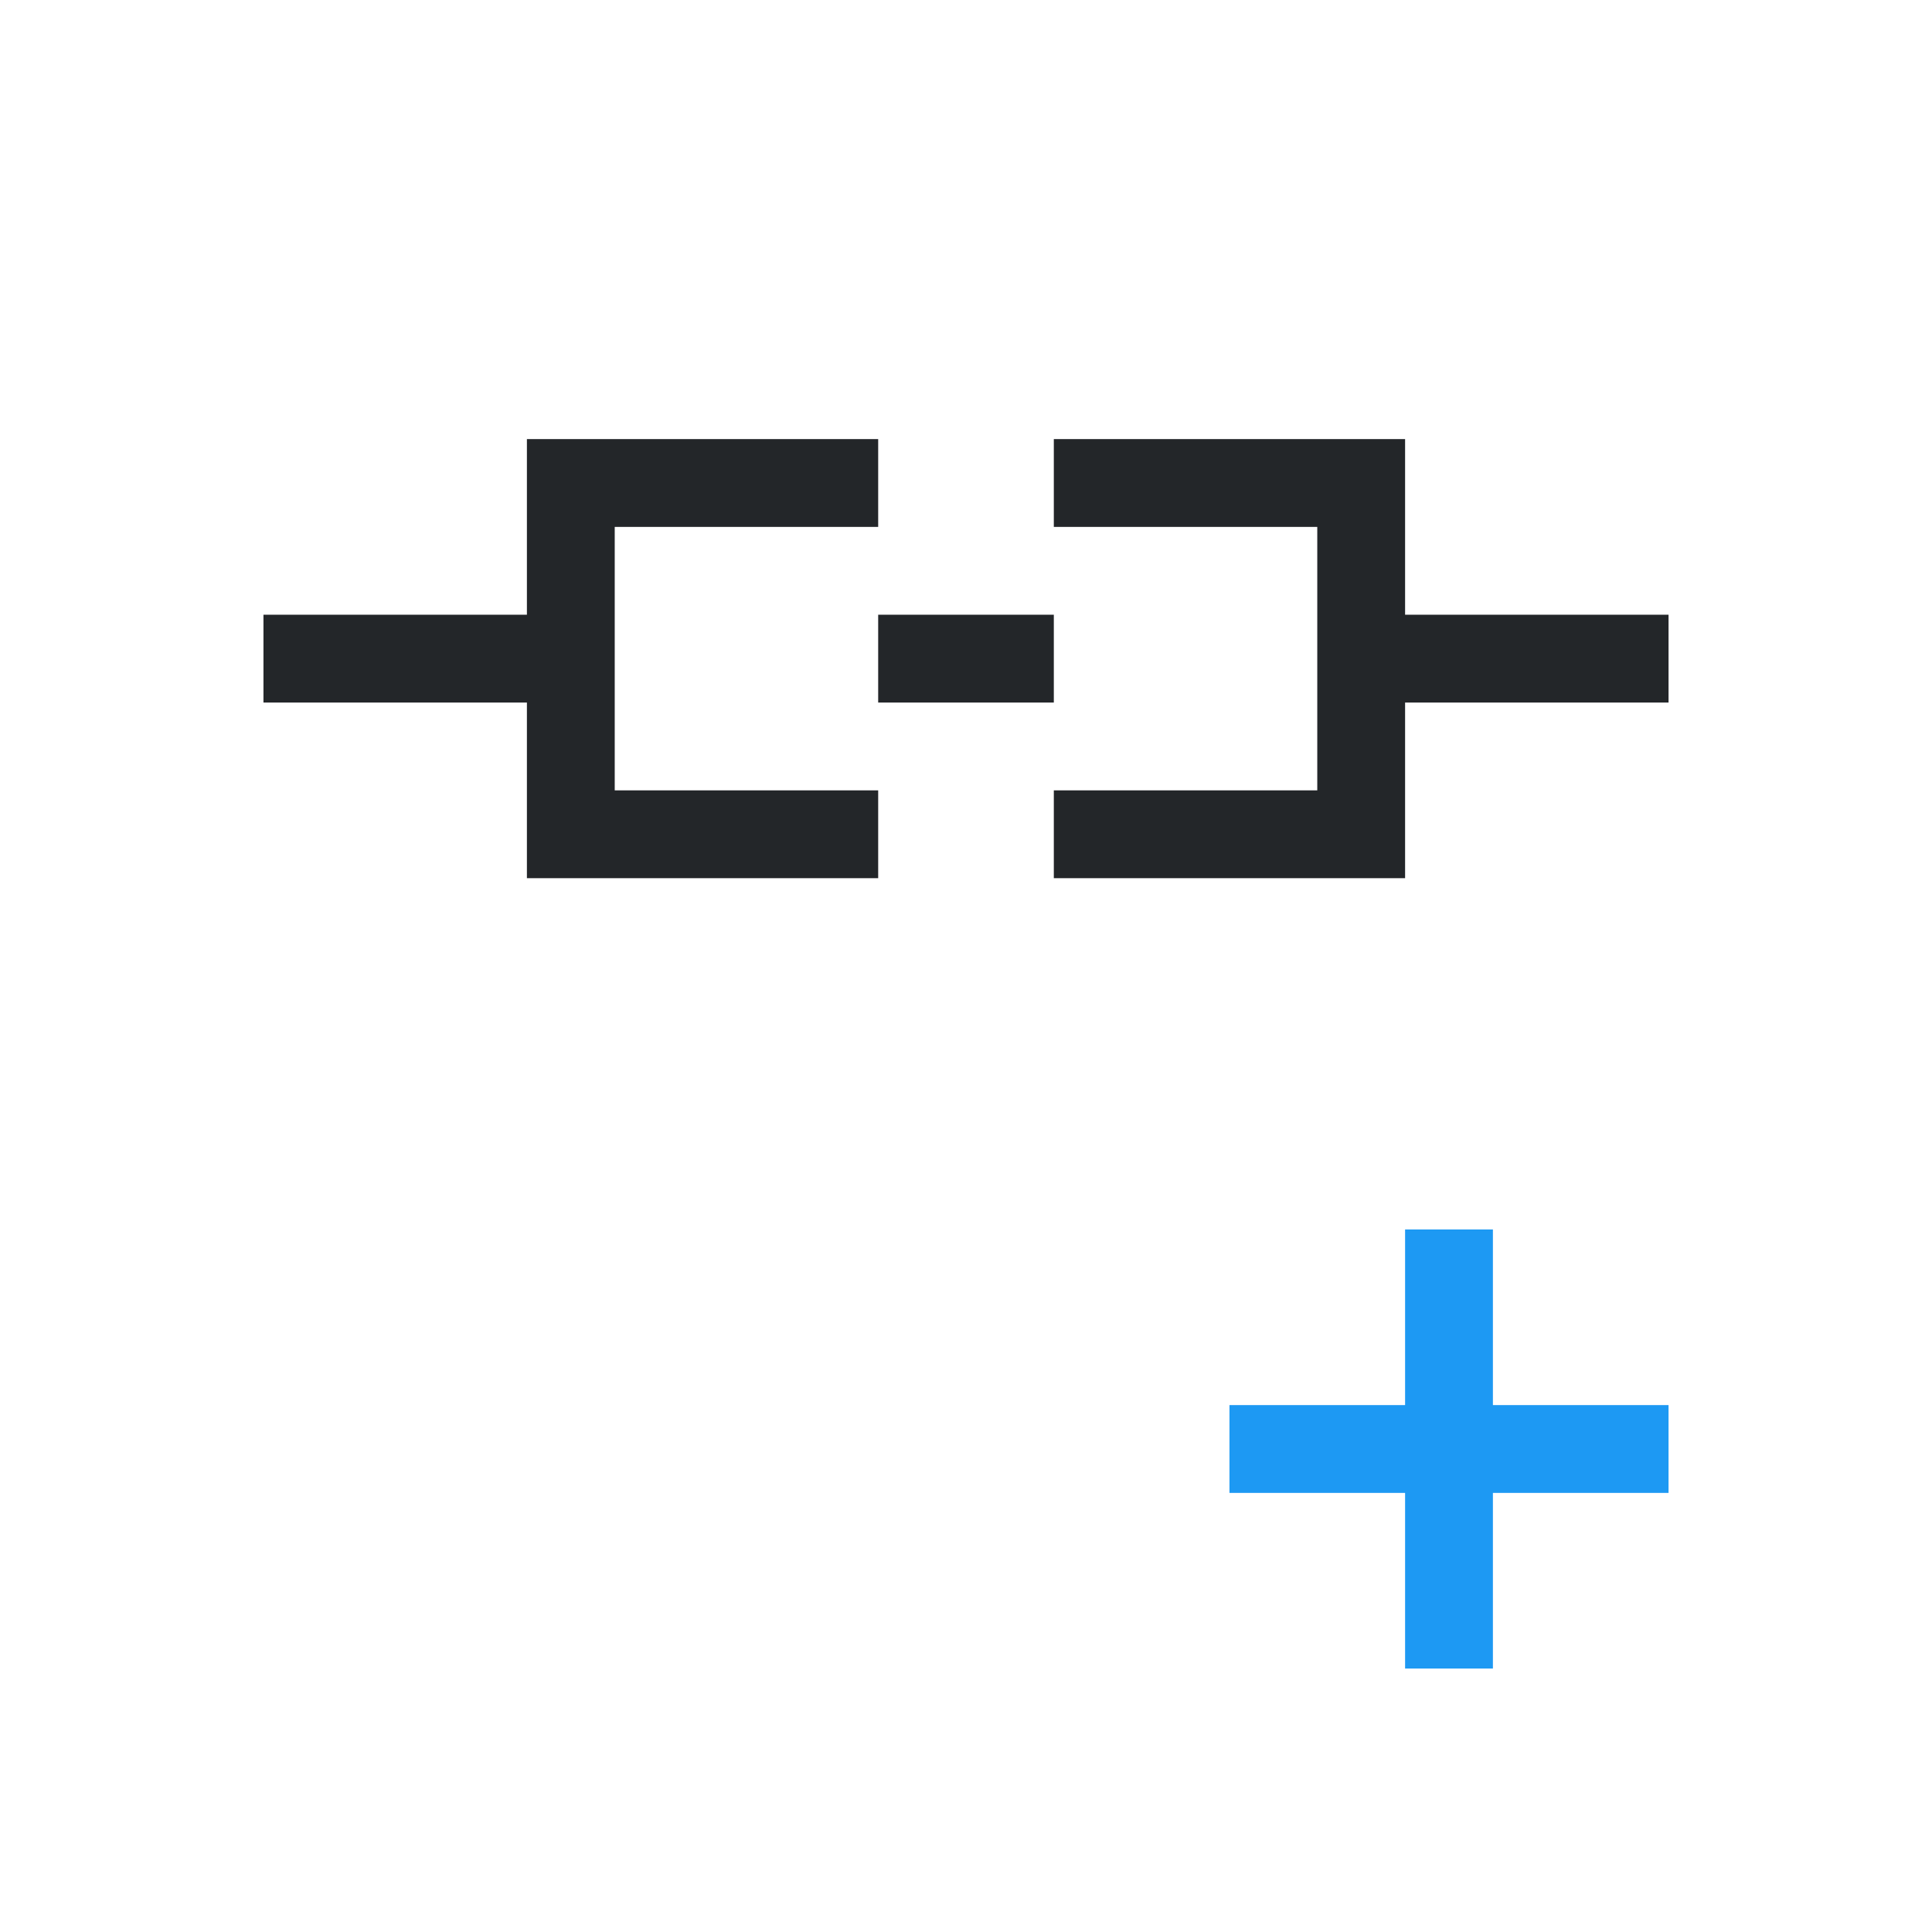
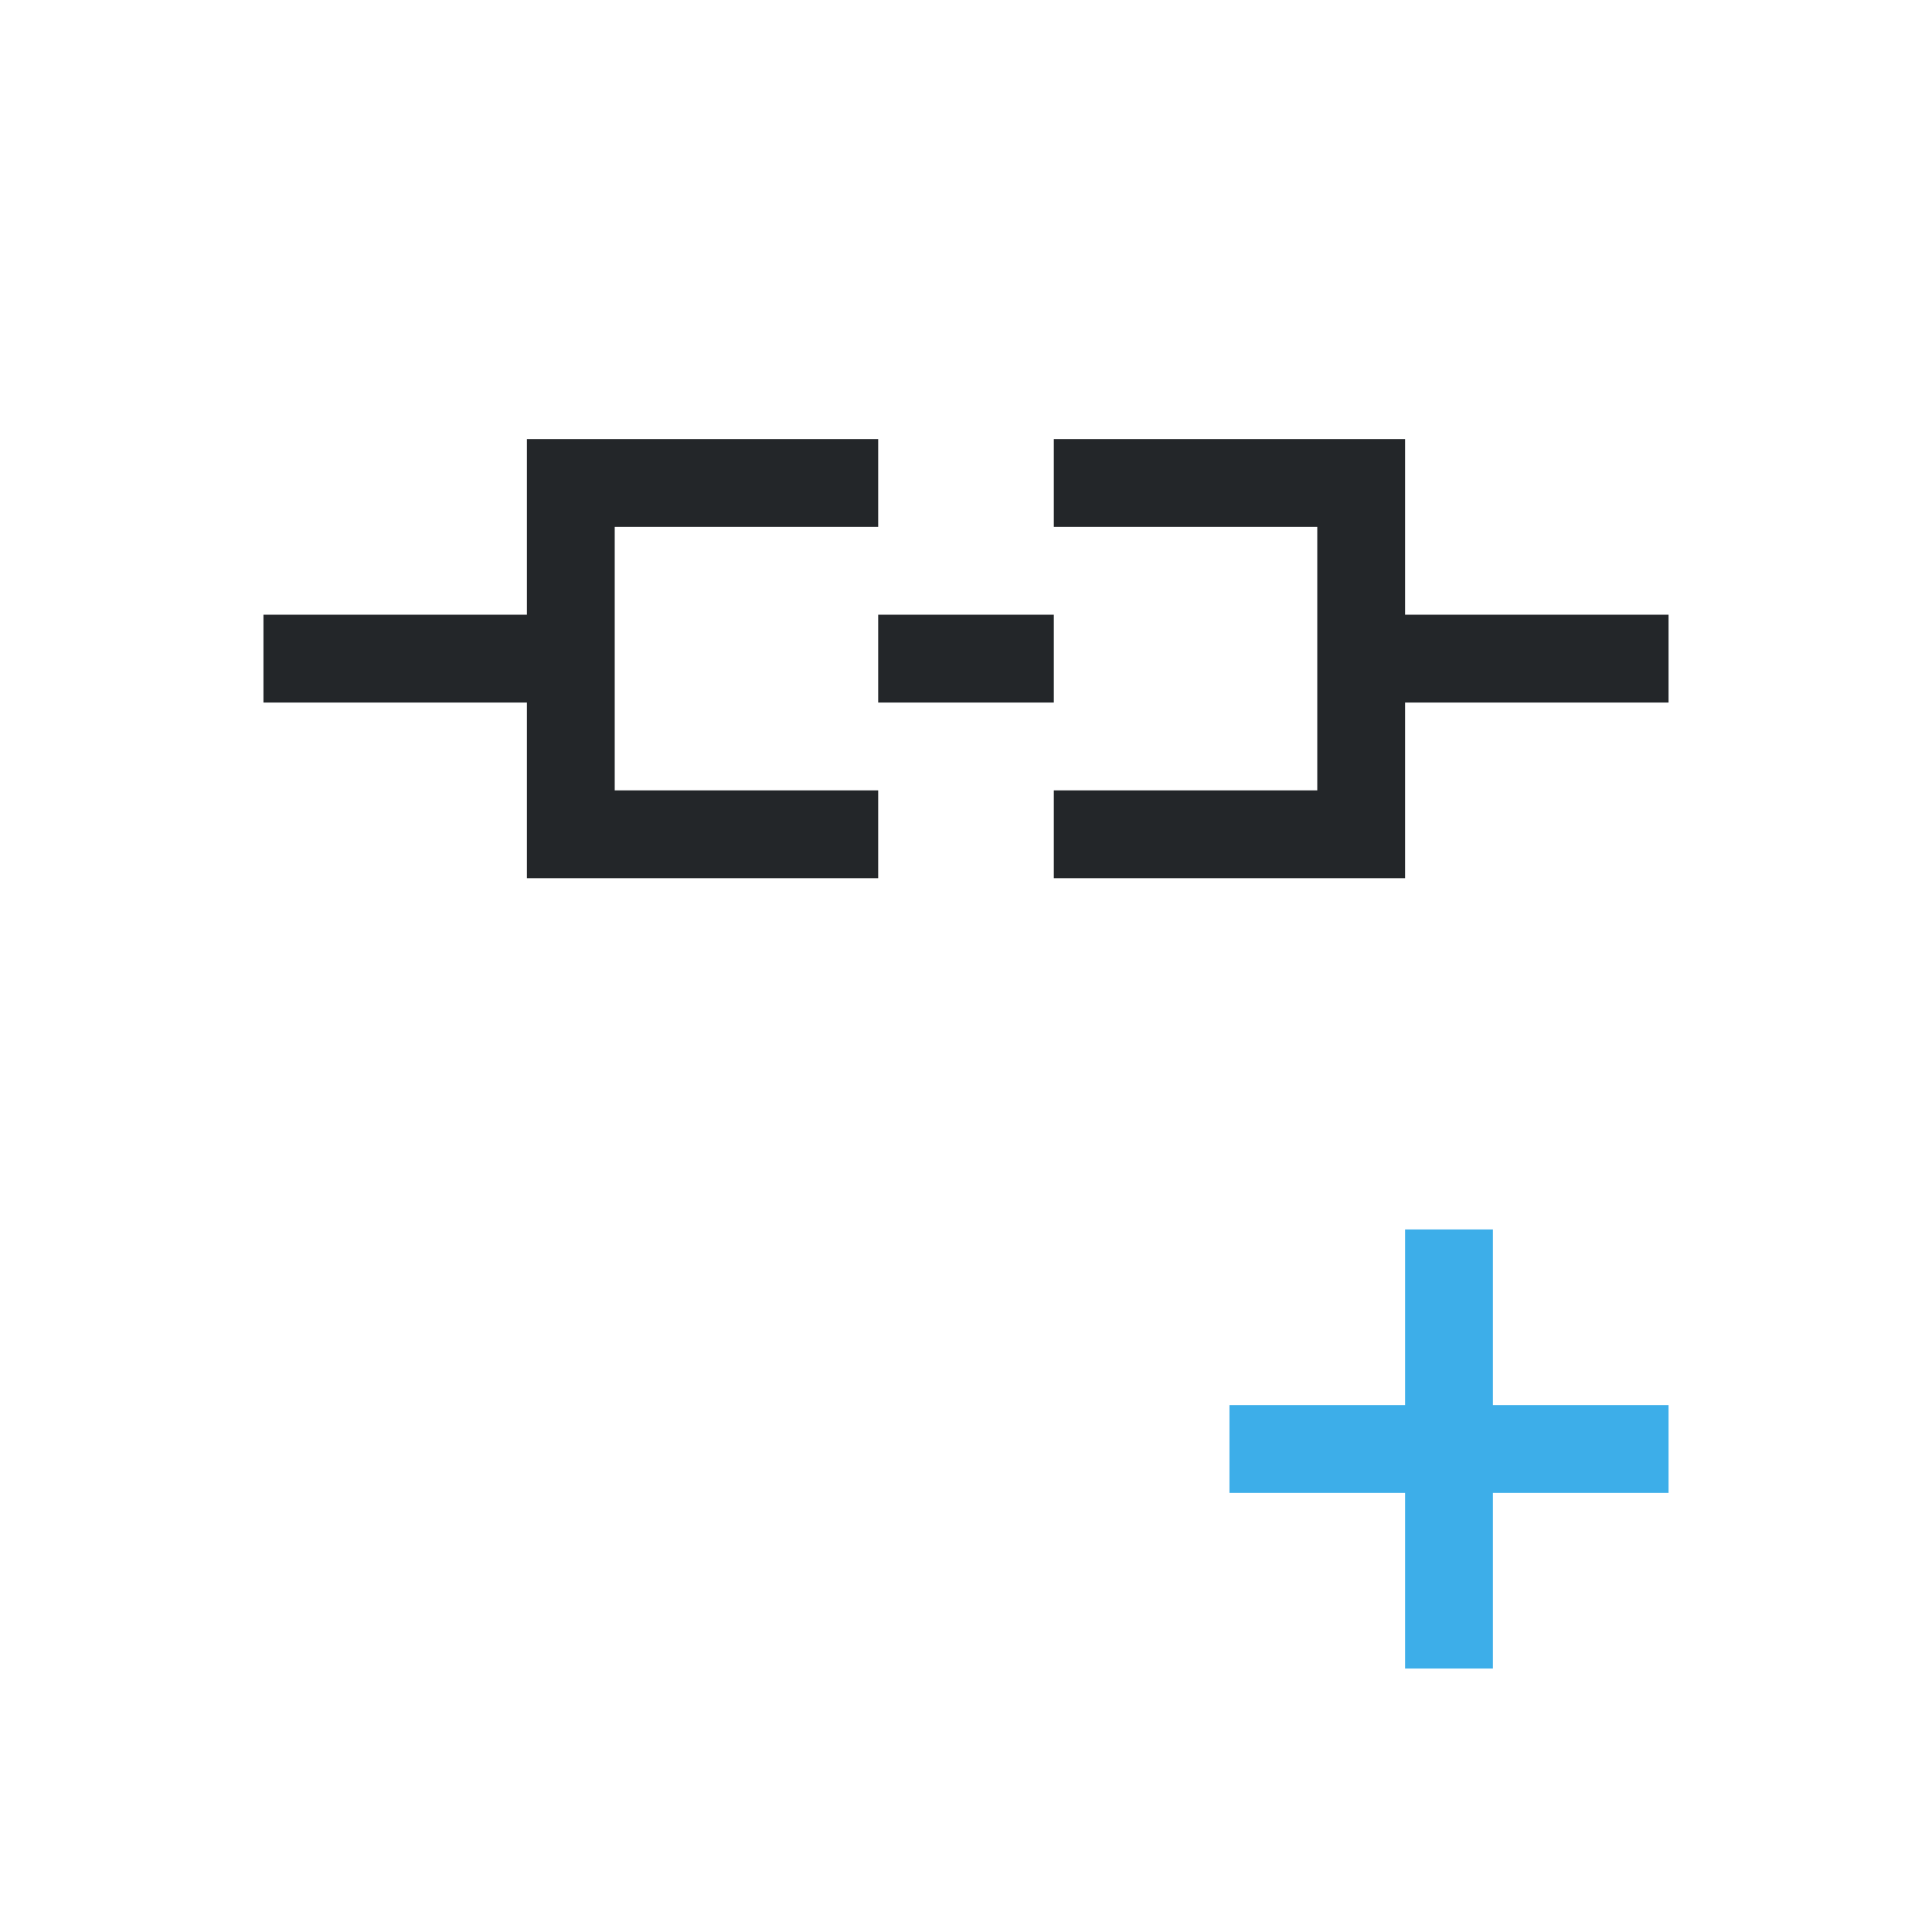
- <svg xmlns="http://www.w3.org/2000/svg" id="svg8" version="1.1" viewBox="0 0 22 22">
+ <svg xmlns="http://www.w3.org/2000/svg" viewBox="0 0 22 22">
  <defs id="defs3051">
-     <style id="current-color-scheme" type="text/css">.ColorScheme-Text {
+     <style type="text/css" id="current-color-scheme">
+       .ColorScheme-Text {
        color:#232629;
-       }</style>
+       }
+       .ColorScheme-Highlight {
+         color:#3daee9;
+       }
+       </style>
  </defs>
-   <path id="path4" class="ColorScheme-Text" d="m6 5v2h-3v1h3v2h4v-1h-3v-3h3v-1zm6 0v1h3v3h-3v1h4v-2h3v-1h-3v-2zm-2 2v1h2v-1z" fill="currentColor" />
-   <path id="path6" d="m16 14v2h-2v1h2v2h1v-2h2v-1h-2v-2z" fill="#1d99f3" />
+   <path style="fill:currentColor;fill-opacity:1;stroke:none" d="M 6 5 L 6 7 L 3 7 L 3 8 L 6 8 L 6 10 L 10 10 L 10 9 L 7 9 L 7 6 L 10 6 L 10 5 L 6 5 z M 12 5 L 12 6 L 15 6 L 15 9 L 12 9 L 12 10 L 16 10 L 16 8 L 19 8 L 19 7 L 16 7 L 16 5 L 12 5 z M 10 7 L 10 8 L 12 8 L 12 7 L 10 7 z " class="ColorScheme-Text" />
+   <path style="fill:currentColor;fill-opacity:1;stroke:none" d="M 16 14 L 16 16 L 14 16 L 14 17 L 16 17 L 16 19 L 17 19 L 17 17 L 19 17 L 19 16 L 17 16 L 17 14 L 16 14 z " class="ColorScheme-Highlight" />
</svg>
